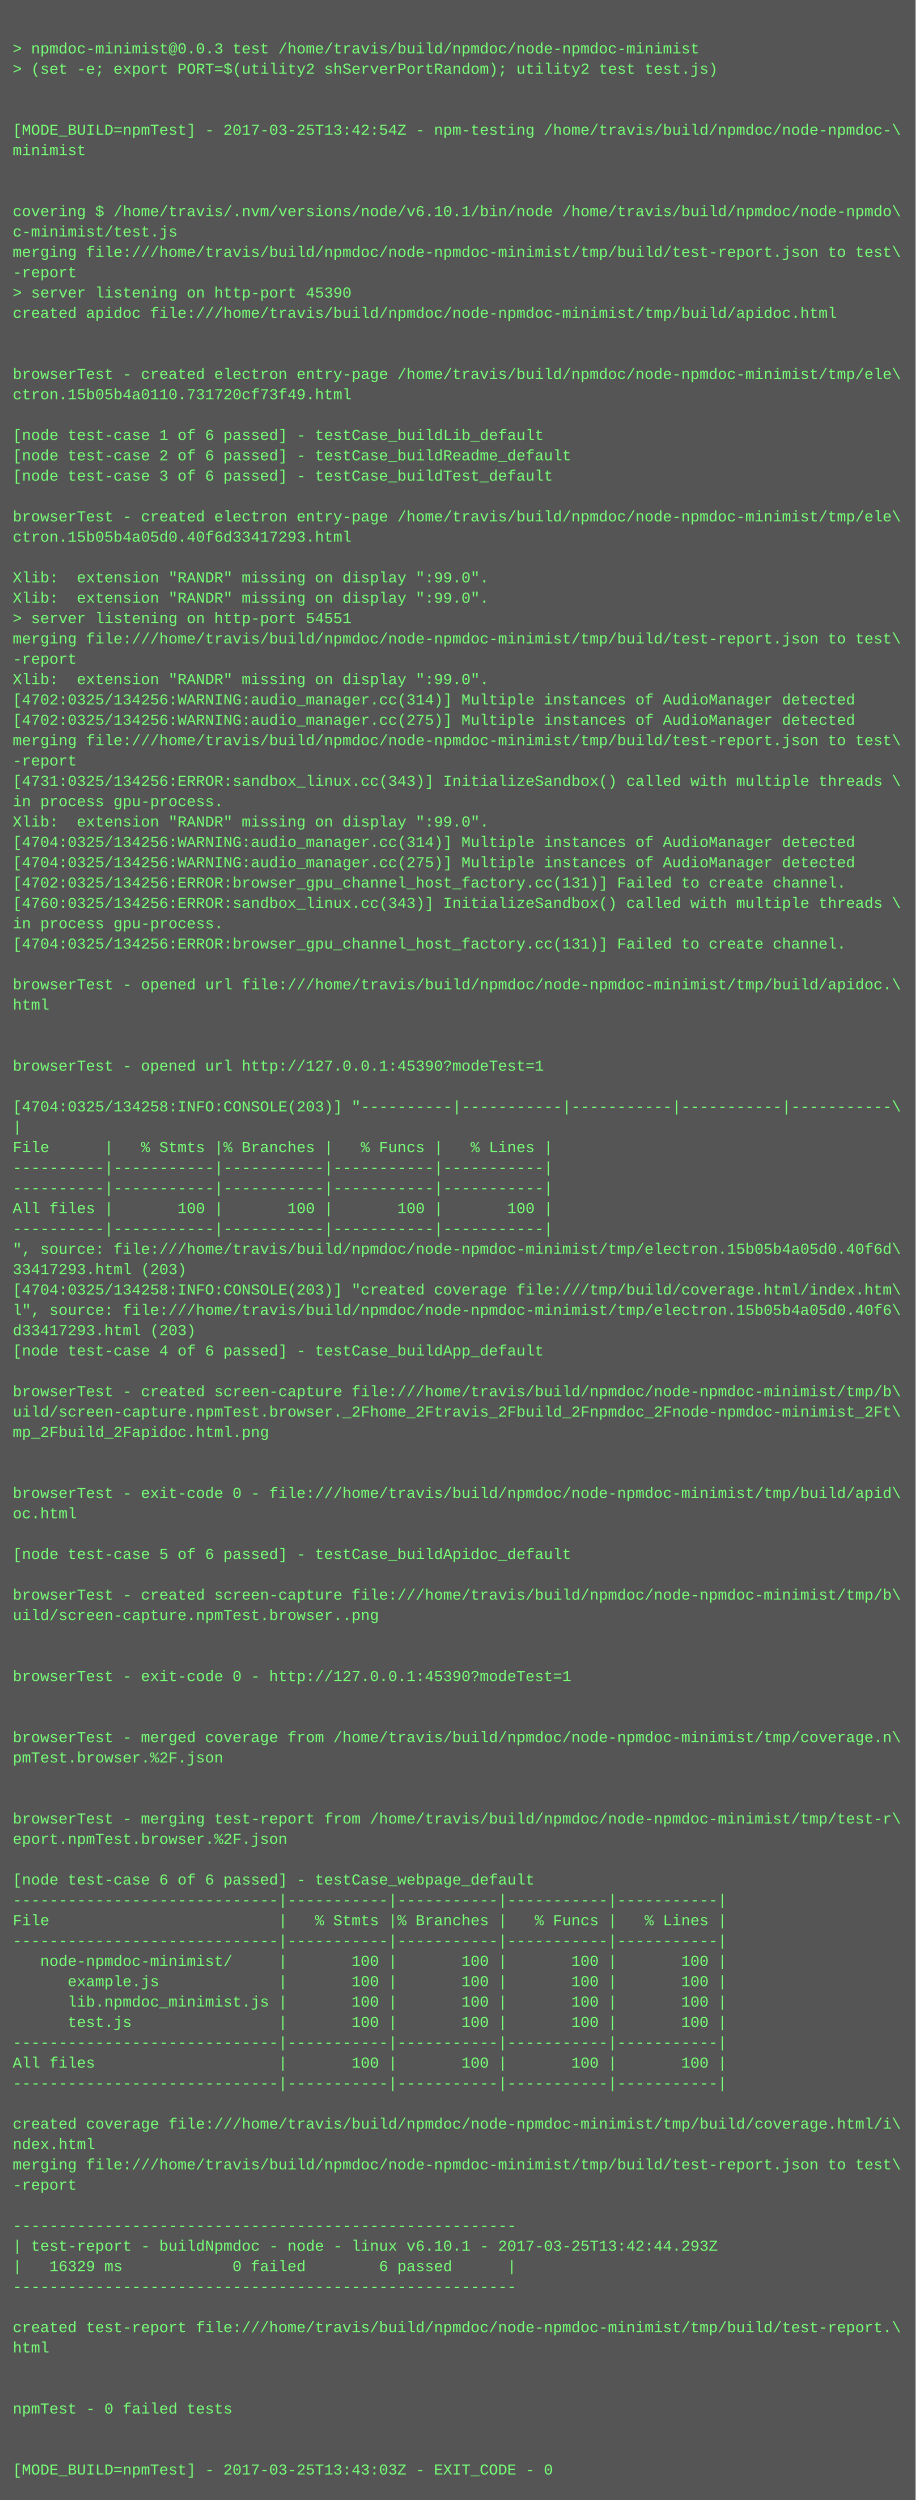
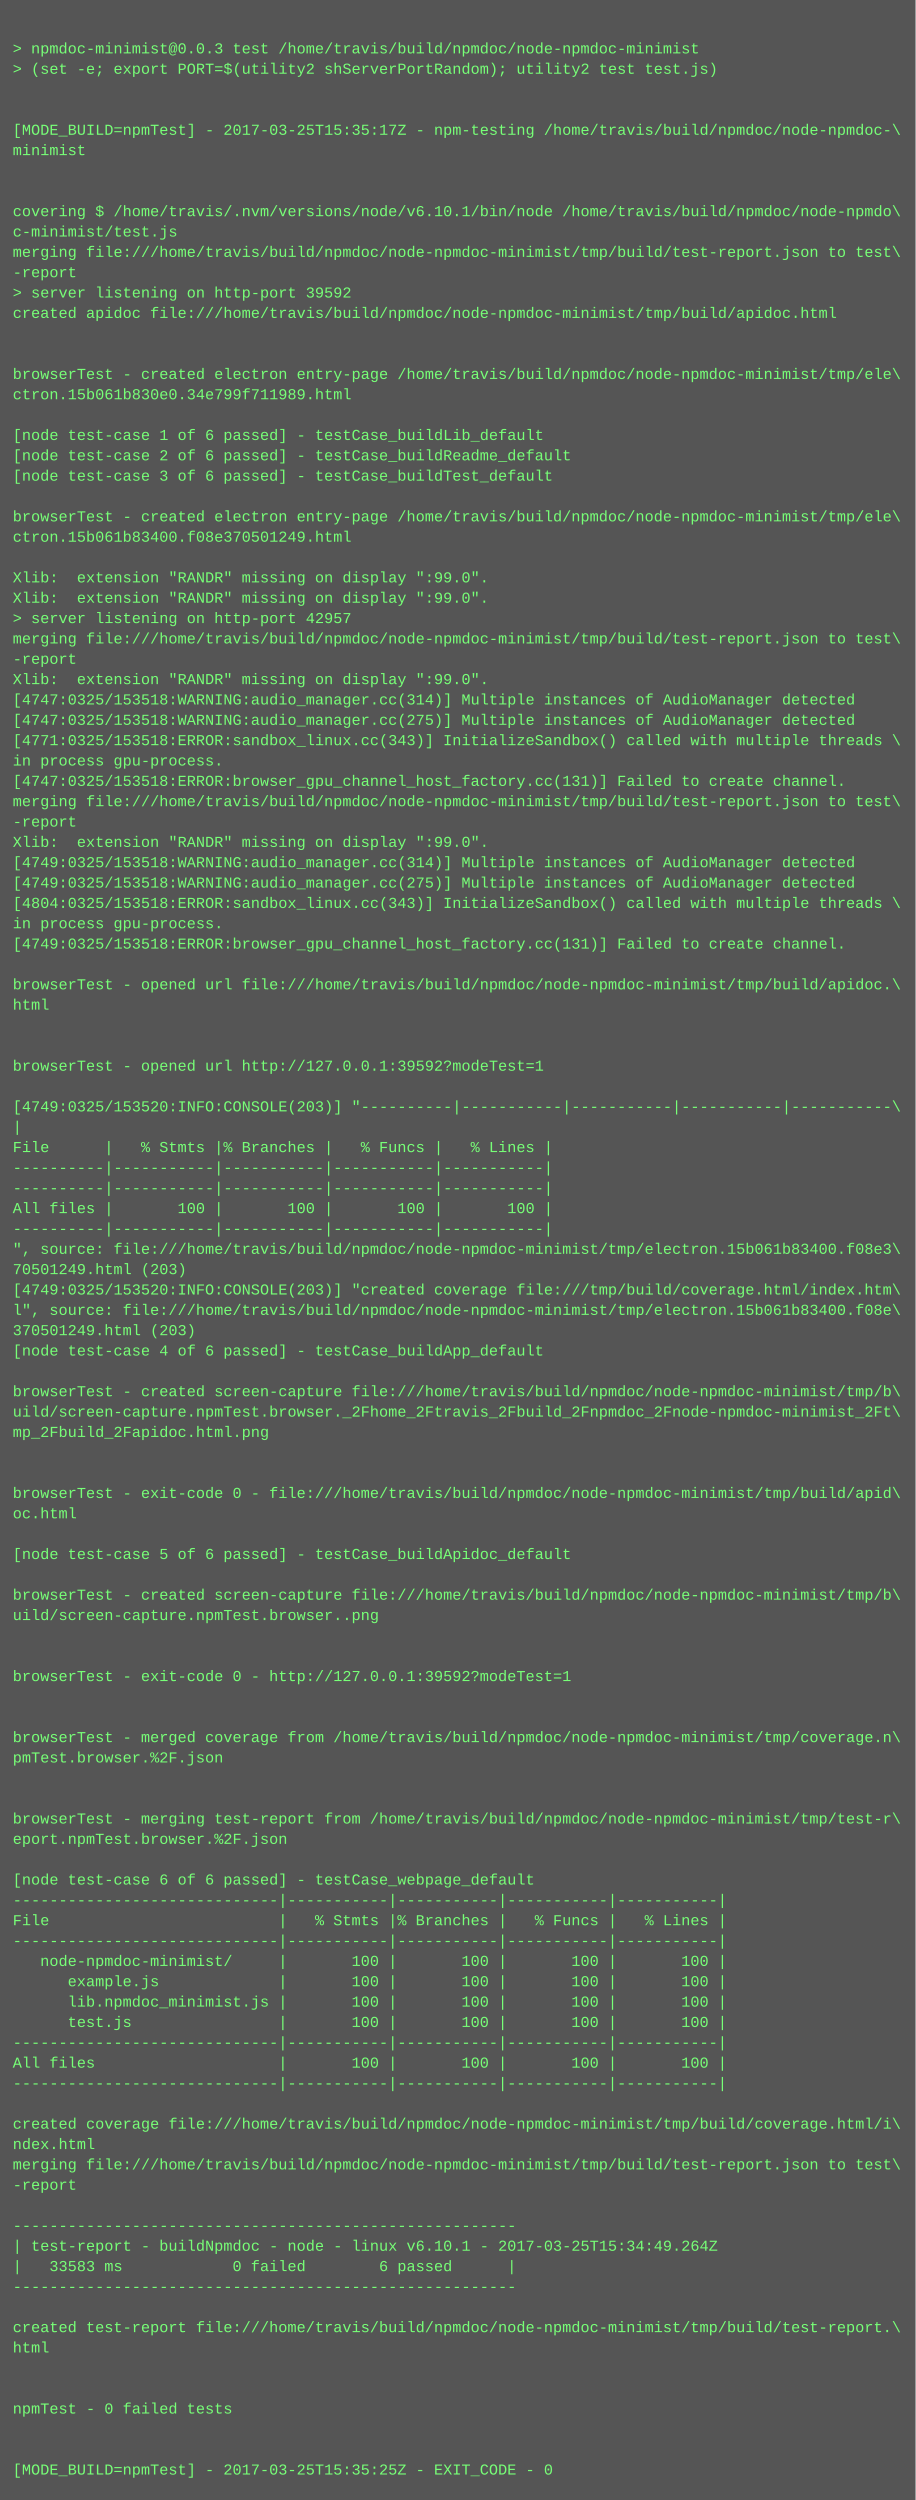
<svg xmlns="http://www.w3.org/2000/svg" height="1966" width="720">
  <rect height="1966" fill="#555" width="720" />
  <text fill="#7f7" font-family="Courier New" font-size="12" xml:space="preserve">
    <tspan x="10" y="26" />
    <tspan x="10" y="42">&gt; npmdoc-minimist@0.0.3 test /home/travis/build/npmdoc/node-npmdoc-minimist</tspan>
    <tspan x="10" y="58">&gt; (set -e; export PORT=$(utility2 shServerPortRandom); utility2 test test.js)</tspan>
    <tspan x="10" y="74" />
    <tspan x="10" y="90" />
-     <tspan x="10" y="106">[MODE_BUILD=npmTest] - 2017-03-25T13:42:54Z - npm-testing /home/travis/build/npmdoc/node-npmdoc-\</tspan>
+     <tspan x="10" y="106">[MODE_BUILD=npmTest] - 2017-03-25T15:35:17Z - npm-testing /home/travis/build/npmdoc/node-npmdoc-\</tspan>
    <tspan x="10" y="122">minimist</tspan>
    <tspan x="10" y="138" />
    <tspan x="10" y="154" />
    <tspan x="10" y="170">covering $ /home/travis/.nvm/versions/node/v6.10.1/bin/node /home/travis/build/npmdoc/node-npmdo\</tspan>
    <tspan x="10" y="186">c-minimist/test.js</tspan>
    <tspan x="10" y="202">merging file:///home/travis/build/npmdoc/node-npmdoc-minimist/tmp/build/test-report.json to test\</tspan>
    <tspan x="10" y="218">-report</tspan>
-     <tspan x="10" y="234">&gt; server listening on http-port 45390</tspan>
+     <tspan x="10" y="234">&gt; server listening on http-port 39592</tspan>
    <tspan x="10" y="250">created apidoc file:///home/travis/build/npmdoc/node-npmdoc-minimist/tmp/build/apidoc.html</tspan>
    <tspan x="10" y="266" />
    <tspan x="10" y="282" />
    <tspan x="10" y="298">browserTest - created electron entry-page /home/travis/build/npmdoc/node-npmdoc-minimist/tmp/ele\</tspan>
-     <tspan x="10" y="314">ctron.15b05b4a0110.731720cf73f49.html</tspan>
+     <tspan x="10" y="314">ctron.15b061b830e0.34e799f711989.html</tspan>
    <tspan x="10" y="330" />
    <tspan x="10" y="346">[node test-case 1 of 6 passed] - testCase_buildLib_default</tspan>
    <tspan x="10" y="362">[node test-case 2 of 6 passed] - testCase_buildReadme_default</tspan>
    <tspan x="10" y="378">[node test-case 3 of 6 passed] - testCase_buildTest_default</tspan>
    <tspan x="10" y="394" />
    <tspan x="10" y="410">browserTest - created electron entry-page /home/travis/build/npmdoc/node-npmdoc-minimist/tmp/ele\</tspan>
-     <tspan x="10" y="426">ctron.15b05b4a05d0.40f6d33417293.html</tspan>
+     <tspan x="10" y="426">ctron.15b061b83400.f08e370501249.html</tspan>
    <tspan x="10" y="442" />
    <tspan x="10" y="458">Xlib:  extension "RANDR" missing on display ":99.0".</tspan>
    <tspan x="10" y="474">Xlib:  extension "RANDR" missing on display ":99.0".</tspan>
-     <tspan x="10" y="490">&gt; server listening on http-port 54551</tspan>
+     <tspan x="10" y="490">&gt; server listening on http-port 42957</tspan>
    <tspan x="10" y="506">merging file:///home/travis/build/npmdoc/node-npmdoc-minimist/tmp/build/test-report.json to test\</tspan>
    <tspan x="10" y="522">-report</tspan>
    <tspan x="10" y="538">Xlib:  extension "RANDR" missing on display ":99.0".</tspan>
-     <tspan x="10" y="554">[4702:0325/134256:WARNING:audio_manager.cc(314)] Multiple instances of AudioManager detected</tspan>
-     <tspan x="10" y="570">[4702:0325/134256:WARNING:audio_manager.cc(275)] Multiple instances of AudioManager detected</tspan>
-     <tspan x="10" y="586">merging file:///home/travis/build/npmdoc/node-npmdoc-minimist/tmp/build/test-report.json to test\</tspan>
-     <tspan x="10" y="602">-report</tspan>
-     <tspan x="10" y="618">[4731:0325/134256:ERROR:sandbox_linux.cc(343)] InitializeSandbox() called with multiple threads \</tspan>
-     <tspan x="10" y="634">in process gpu-process. </tspan>
-     <tspan x="10" y="650">Xlib:  extension "RANDR" missing on display ":99.0".</tspan>
-     <tspan x="10" y="666">[4704:0325/134256:WARNING:audio_manager.cc(314)] Multiple instances of AudioManager detected</tspan>
-     <tspan x="10" y="682">[4704:0325/134256:WARNING:audio_manager.cc(275)] Multiple instances of AudioManager detected</tspan>
-     <tspan x="10" y="698">[4702:0325/134256:ERROR:browser_gpu_channel_host_factory.cc(131)] Failed to create channel.</tspan>
-     <tspan x="10" y="714">[4760:0325/134256:ERROR:sandbox_linux.cc(343)] InitializeSandbox() called with multiple threads \</tspan>
+     <tspan x="10" y="554">[4747:0325/153518:WARNING:audio_manager.cc(314)] Multiple instances of AudioManager detected</tspan>
+     <tspan x="10" y="570">[4747:0325/153518:WARNING:audio_manager.cc(275)] Multiple instances of AudioManager detected</tspan>
+     <tspan x="10" y="586">[4771:0325/153518:ERROR:sandbox_linux.cc(343)] InitializeSandbox() called with multiple threads \</tspan>
+     <tspan x="10" y="602">in process gpu-process. </tspan>
+     <tspan x="10" y="618">[4747:0325/153518:ERROR:browser_gpu_channel_host_factory.cc(131)] Failed to create channel.</tspan>
+     <tspan x="10" y="634">merging file:///home/travis/build/npmdoc/node-npmdoc-minimist/tmp/build/test-report.json to test\</tspan>
+     <tspan x="10" y="650">-report</tspan>
+     <tspan x="10" y="666">Xlib:  extension "RANDR" missing on display ":99.0".</tspan>
+     <tspan x="10" y="682">[4749:0325/153518:WARNING:audio_manager.cc(314)] Multiple instances of AudioManager detected</tspan>
+     <tspan x="10" y="698">[4749:0325/153518:WARNING:audio_manager.cc(275)] Multiple instances of AudioManager detected</tspan>
+     <tspan x="10" y="714">[4804:0325/153518:ERROR:sandbox_linux.cc(343)] InitializeSandbox() called with multiple threads \</tspan>
    <tspan x="10" y="730">in process gpu-process. </tspan>
-     <tspan x="10" y="746">[4704:0325/134256:ERROR:browser_gpu_channel_host_factory.cc(131)] Failed to create channel.</tspan>
+     <tspan x="10" y="746">[4749:0325/153518:ERROR:browser_gpu_channel_host_factory.cc(131)] Failed to create channel.</tspan>
    <tspan x="10" y="762" />
    <tspan x="10" y="778">browserTest - opened url file:///home/travis/build/npmdoc/node-npmdoc-minimist/tmp/build/apidoc.\</tspan>
    <tspan x="10" y="794">html</tspan>
    <tspan x="10" y="810" />
    <tspan x="10" y="826" />
-     <tspan x="10" y="842">browserTest - opened url http://127.0.0.1:45390?modeTest=1</tspan>
+     <tspan x="10" y="842">browserTest - opened url http://127.0.0.1:39592?modeTest=1</tspan>
    <tspan x="10" y="858" />
-     <tspan x="10" y="874">[4704:0325/134258:INFO:CONSOLE(203)] "----------|-----------|-----------|-----------|-----------\</tspan>
+     <tspan x="10" y="874">[4749:0325/153520:INFO:CONSOLE(203)] "----------|-----------|-----------|-----------|-----------\</tspan>
    <tspan x="10" y="890">|</tspan>
    <tspan x="10" y="906">File      |   % Stmts |% Branches |   % Funcs |   % Lines |</tspan>
    <tspan x="10" y="922">----------|-----------|-----------|-----------|-----------|</tspan>
    <tspan x="10" y="938">----------|-----------|-----------|-----------|-----------|</tspan>
    <tspan x="10" y="954">All files |       100 |       100 |       100 |       100 |</tspan>
    <tspan x="10" y="970">----------|-----------|-----------|-----------|-----------|</tspan>
-     <tspan x="10" y="986">", source: file:///home/travis/build/npmdoc/node-npmdoc-minimist/tmp/electron.15b05b4a05d0.40f6d\</tspan>
-     <tspan x="10" y="1002">33417293.html (203)</tspan>
-     <tspan x="10" y="1018">[4704:0325/134258:INFO:CONSOLE(203)] "created coverage file:///tmp/build/coverage.html/index.htm\</tspan>
-     <tspan x="10" y="1034">l", source: file:///home/travis/build/npmdoc/node-npmdoc-minimist/tmp/electron.15b05b4a05d0.40f6\</tspan>
-     <tspan x="10" y="1050">d33417293.html (203)</tspan>
+     <tspan x="10" y="986">", source: file:///home/travis/build/npmdoc/node-npmdoc-minimist/tmp/electron.15b061b83400.f08e3\</tspan>
+     <tspan x="10" y="1002">70501249.html (203)</tspan>
+     <tspan x="10" y="1018">[4749:0325/153520:INFO:CONSOLE(203)] "created coverage file:///tmp/build/coverage.html/index.htm\</tspan>
+     <tspan x="10" y="1034">l", source: file:///home/travis/build/npmdoc/node-npmdoc-minimist/tmp/electron.15b061b83400.f08e\</tspan>
+     <tspan x="10" y="1050">370501249.html (203)</tspan>
    <tspan x="10" y="1066">[node test-case 4 of 6 passed] - testCase_buildApp_default</tspan>
    <tspan x="10" y="1082" />
    <tspan x="10" y="1098">browserTest - created screen-capture file:///home/travis/build/npmdoc/node-npmdoc-minimist/tmp/b\</tspan>
    <tspan x="10" y="1114">uild/screen-capture.npmTest.browser._2Fhome_2Ftravis_2Fbuild_2Fnpmdoc_2Fnode-npmdoc-minimist_2Ft\</tspan>
    <tspan x="10" y="1130">mp_2Fbuild_2Fapidoc.html.png</tspan>
    <tspan x="10" y="1146" />
    <tspan x="10" y="1162" />
    <tspan x="10" y="1178">browserTest - exit-code 0 - file:///home/travis/build/npmdoc/node-npmdoc-minimist/tmp/build/apid\</tspan>
    <tspan x="10" y="1194">oc.html</tspan>
    <tspan x="10" y="1210" />
    <tspan x="10" y="1226">[node test-case 5 of 6 passed] - testCase_buildApidoc_default</tspan>
    <tspan x="10" y="1242" />
    <tspan x="10" y="1258">browserTest - created screen-capture file:///home/travis/build/npmdoc/node-npmdoc-minimist/tmp/b\</tspan>
    <tspan x="10" y="1274">uild/screen-capture.npmTest.browser..png</tspan>
    <tspan x="10" y="1290" />
    <tspan x="10" y="1306" />
-     <tspan x="10" y="1322">browserTest - exit-code 0 - http://127.0.0.1:45390?modeTest=1</tspan>
+     <tspan x="10" y="1322">browserTest - exit-code 0 - http://127.0.0.1:39592?modeTest=1</tspan>
    <tspan x="10" y="1338" />
    <tspan x="10" y="1354" />
    <tspan x="10" y="1370">browserTest - merged coverage from /home/travis/build/npmdoc/node-npmdoc-minimist/tmp/coverage.n\</tspan>
    <tspan x="10" y="1386">pmTest.browser.%2F.json</tspan>
    <tspan x="10" y="1402" />
    <tspan x="10" y="1418" />
    <tspan x="10" y="1434">browserTest - merging test-report from /home/travis/build/npmdoc/node-npmdoc-minimist/tmp/test-r\</tspan>
    <tspan x="10" y="1450">eport.npmTest.browser.%2F.json</tspan>
    <tspan x="10" y="1466" />
    <tspan x="10" y="1482">[node test-case 6 of 6 passed] - testCase_webpage_default</tspan>
    <tspan x="10" y="1498">-----------------------------|-----------|-----------|-----------|-----------|</tspan>
    <tspan x="10" y="1514">File                         |   % Stmts |% Branches |   % Funcs |   % Lines |</tspan>
    <tspan x="10" y="1530">-----------------------------|-----------|-----------|-----------|-----------|</tspan>
    <tspan x="10" y="1546">   node-npmdoc-minimist/     |       100 |       100 |       100 |       100 |</tspan>
    <tspan x="10" y="1562">      example.js             |       100 |       100 |       100 |       100 |</tspan>
    <tspan x="10" y="1578">      lib.npmdoc_minimist.js |       100 |       100 |       100 |       100 |</tspan>
    <tspan x="10" y="1594">      test.js                |       100 |       100 |       100 |       100 |</tspan>
    <tspan x="10" y="1610">-----------------------------|-----------|-----------|-----------|-----------|</tspan>
    <tspan x="10" y="1626">All files                    |       100 |       100 |       100 |       100 |</tspan>
    <tspan x="10" y="1642">-----------------------------|-----------|-----------|-----------|-----------|</tspan>
    <tspan x="10" y="1658" />
    <tspan x="10" y="1674">created coverage file:///home/travis/build/npmdoc/node-npmdoc-minimist/tmp/build/coverage.html/i\</tspan>
    <tspan x="10" y="1690">ndex.html</tspan>
    <tspan x="10" y="1706">merging file:///home/travis/build/npmdoc/node-npmdoc-minimist/tmp/build/test-report.json to test\</tspan>
    <tspan x="10" y="1722">-report</tspan>
    <tspan x="10" y="1738" />
    <tspan x="10" y="1754">-------------------------------------------------------</tspan>
-     <tspan x="10" y="1770">| test-report - buildNpmdoc - node - linux v6.10.1 - 2017-03-25T13:42:44.293Z</tspan>
-     <tspan x="10" y="1786">|   16329 ms            0 failed        6 passed      |</tspan>
+     <tspan x="10" y="1770">| test-report - buildNpmdoc - node - linux v6.10.1 - 2017-03-25T15:34:49.264Z</tspan>
+     <tspan x="10" y="1786">|   33583 ms            0 failed        6 passed      |</tspan>
    <tspan x="10" y="1802">-------------------------------------------------------</tspan>
    <tspan x="10" y="1818" />
    <tspan x="10" y="1834">created test-report file:///home/travis/build/npmdoc/node-npmdoc-minimist/tmp/build/test-report.\</tspan>
    <tspan x="10" y="1850">html</tspan>
    <tspan x="10" y="1866" />
    <tspan x="10" y="1882" />
    <tspan x="10" y="1898">npmTest - 0 failed tests</tspan>
    <tspan x="10" y="1914" />
    <tspan x="10" y="1930" />
-     <tspan x="10" y="1946">[MODE_BUILD=npmTest] - 2017-03-25T13:43:03Z - EXIT_CODE - 0</tspan>
+     <tspan x="10" y="1946">[MODE_BUILD=npmTest] - 2017-03-25T15:35:25Z - EXIT_CODE - 0</tspan>
  </text>
</svg>
